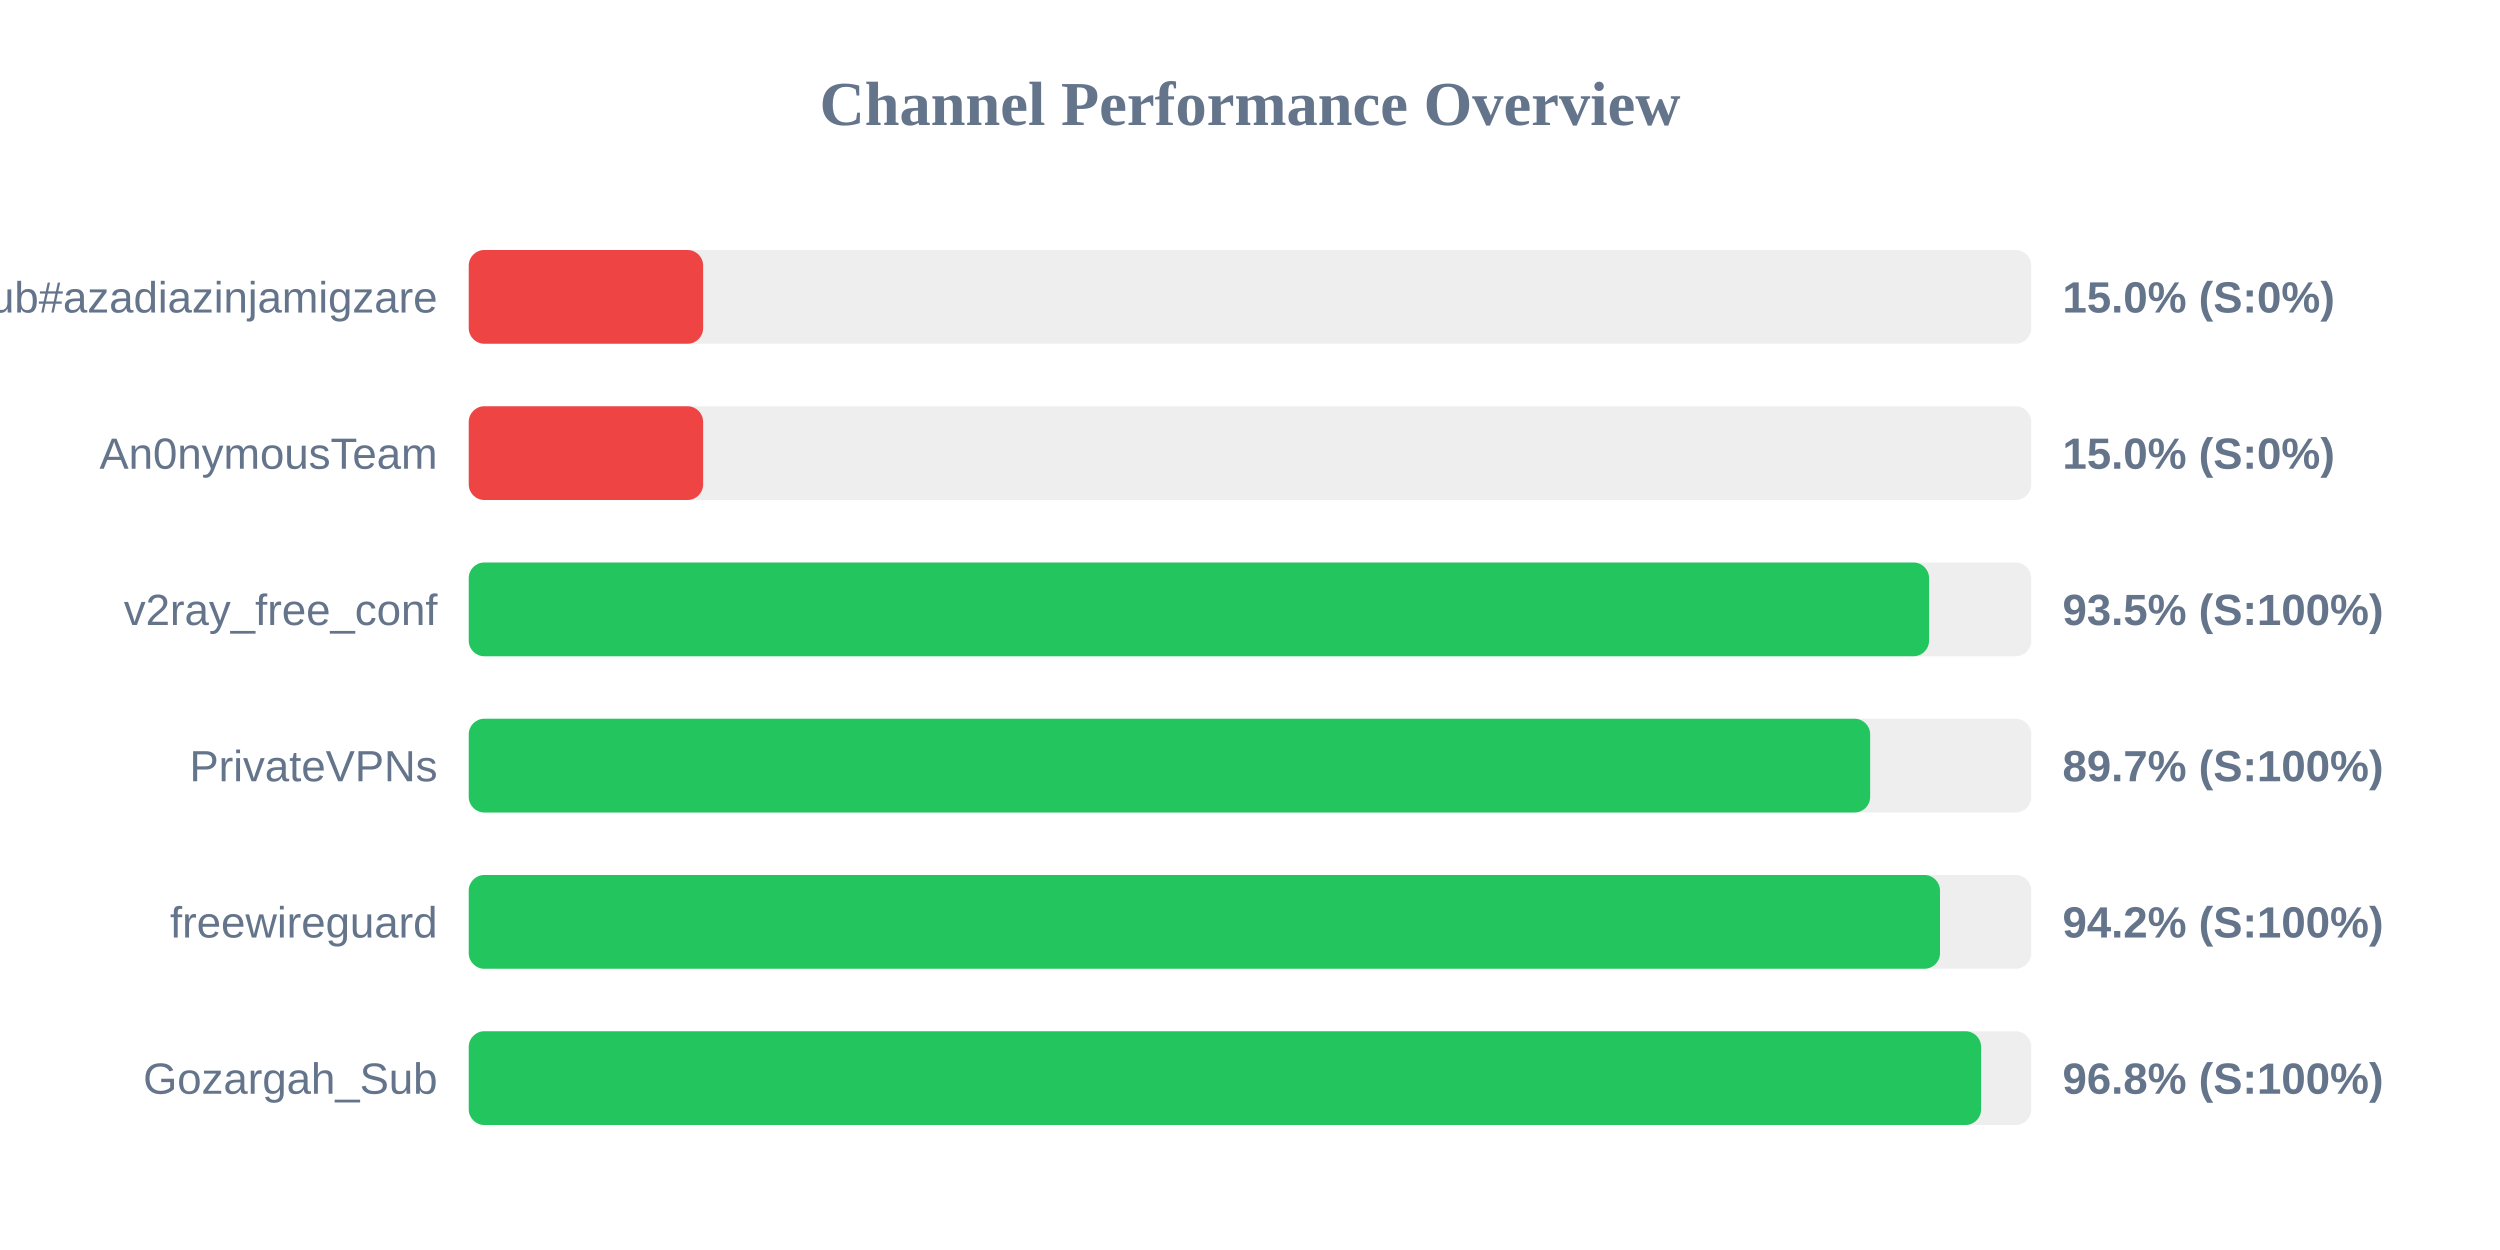
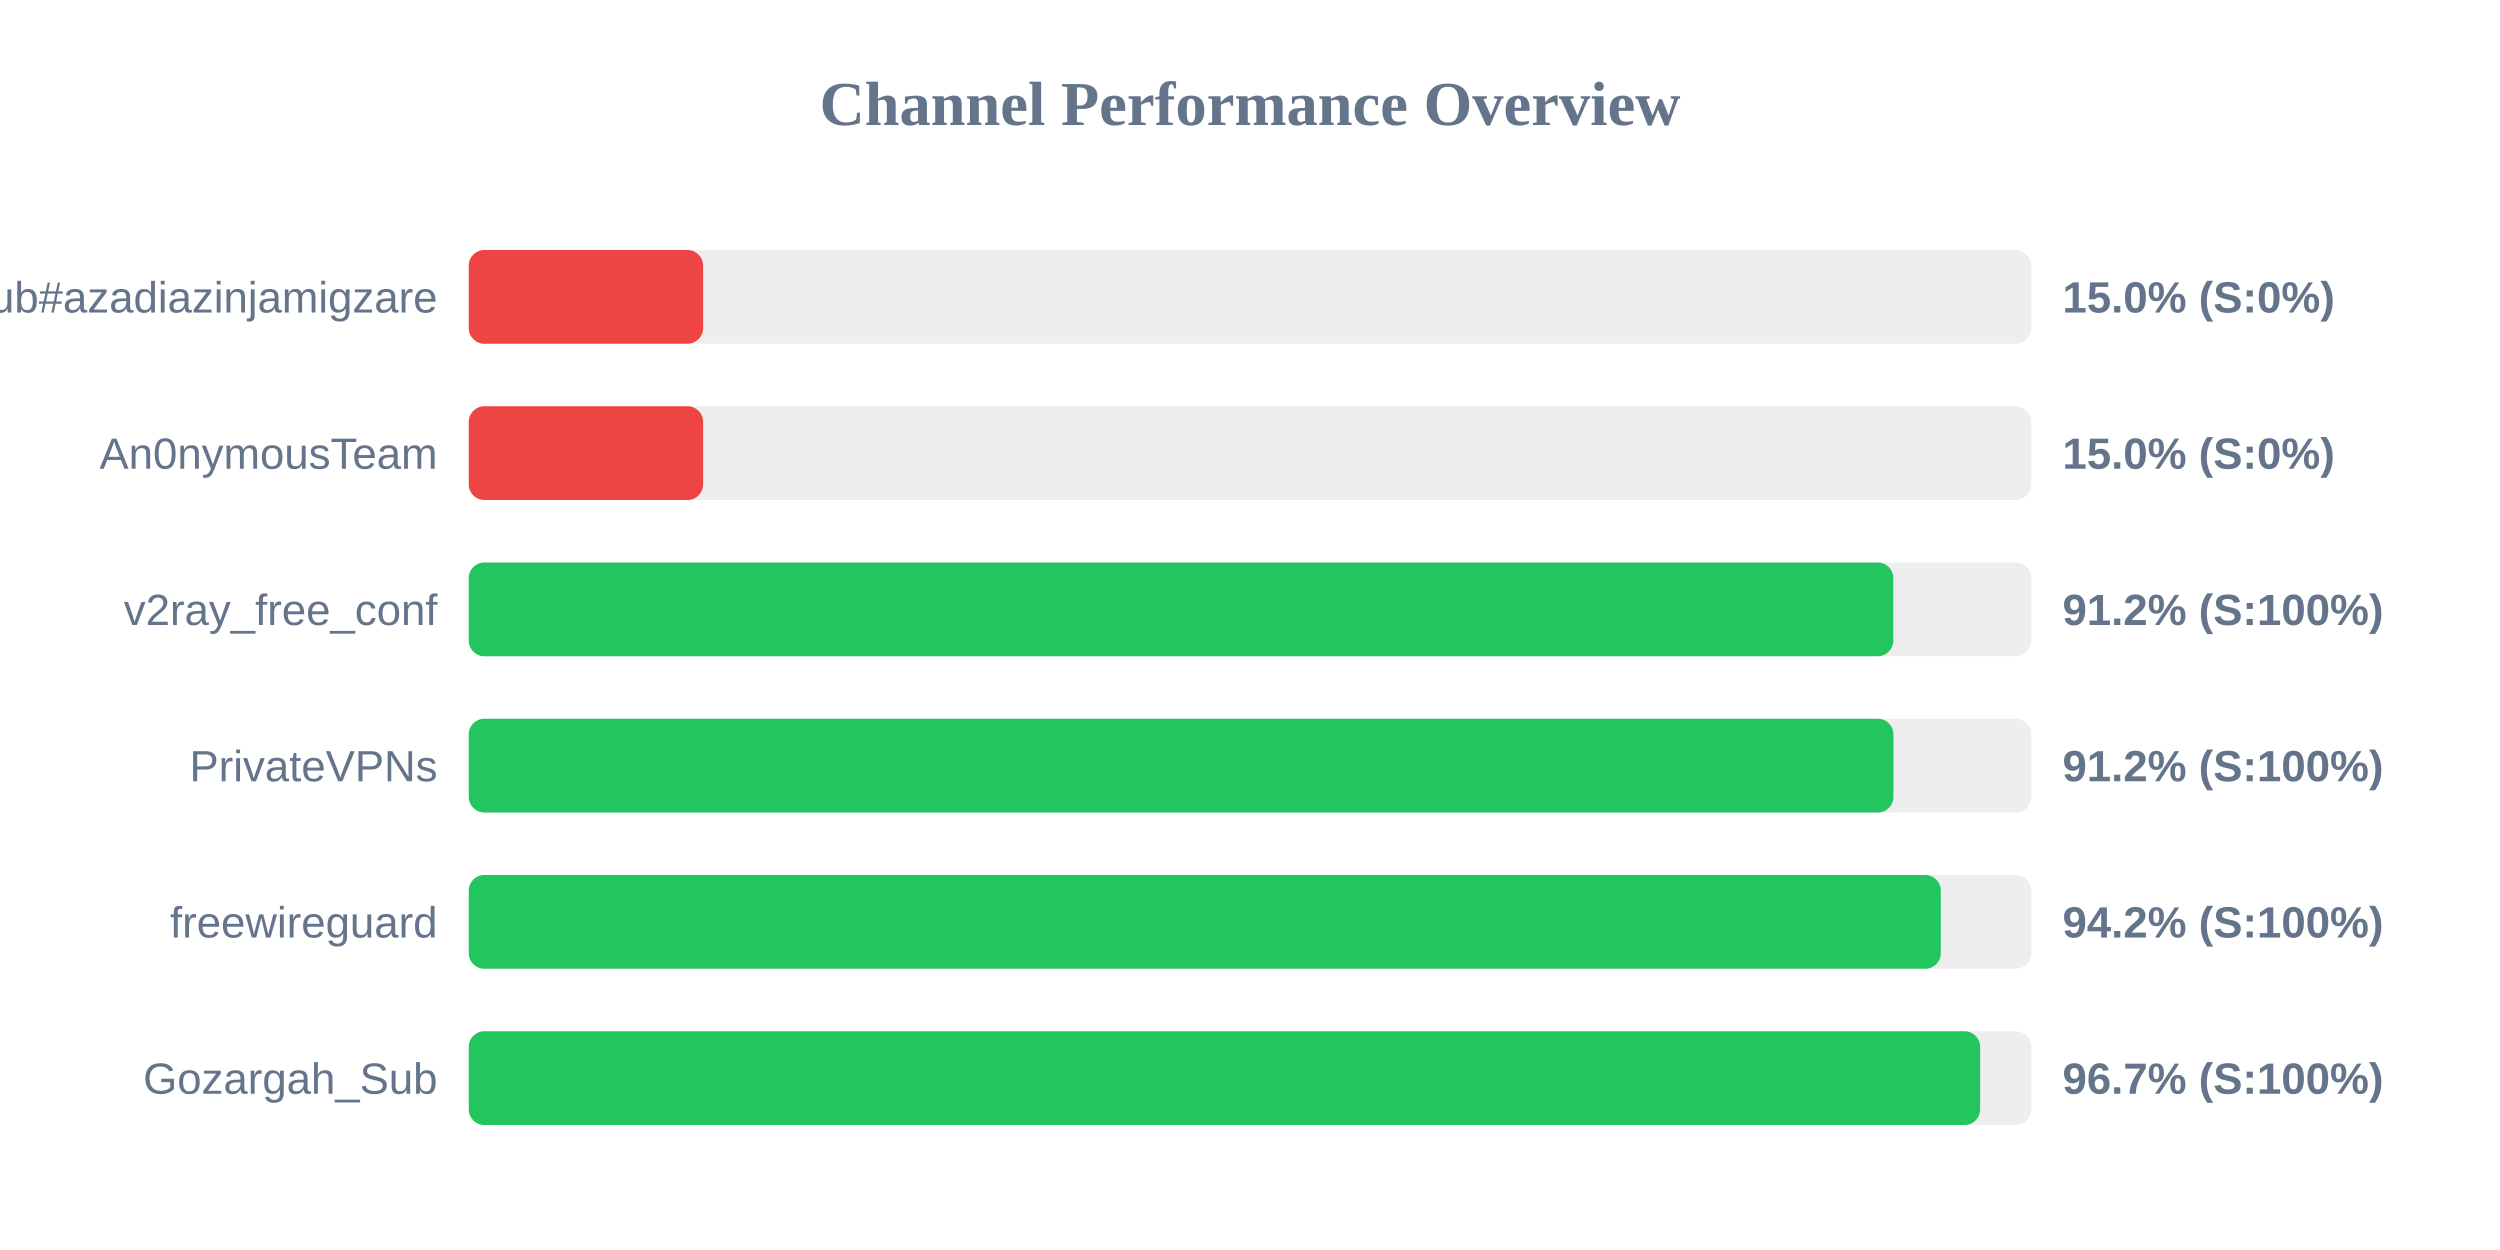
<svg xmlns="http://www.w3.org/2000/svg" width="800" height="400" version="1.1">
  <style>
        .row { font: 14px Arial; fill: #64748b; }
        .score { font: bold 14px Arial; fill: #64748b; }
    </style>
  <text x="400" y="40" text-anchor="middle" font-size="20px" font-weight="bold" fill="#64748b">Channel Performance Overview</text>
  <rect x="150" y="80" width="500" height="30" fill="#eee" rx="5" />
  <rect x="150" y="80" width="75.0" height="30" fill="#ef4444" rx="5" />
  <text x="140" y="100" text-anchor="end" class="row">Sub#azadiazinjamigzare</text>
  <text x="660" y="100" text-anchor="start" class="score">15.0% (S:0%)</text>
  <rect x="150" y="130" width="500" height="30" fill="#eee" rx="5" />
  <rect x="150" y="130" width="75.0" height="30" fill="#ef4444" rx="5" />
  <text x="140" y="150" text-anchor="end" class="row">An0nymousTeam</text>
  <text x="660" y="150" text-anchor="start" class="score">15.0% (S:0%)</text>
  <rect x="150" y="180" width="500" height="30" fill="#eee" rx="5" />
-   <rect x="150" y="180" width="467.3" height="30" fill="#22c55e" rx="5" />
+   <rect x="150" y="180" width="455.85" height="30" fill="#22c55e" rx="5" />
  <text x="140" y="200" text-anchor="end" class="row">v2ray_free_conf</text>
-   <text x="660" y="200" text-anchor="start" class="score">93.5% (S:100%)</text>
+   <text x="660" y="200" text-anchor="start" class="score">91.2% (S:100%)</text>
  <rect x="150" y="230" width="500" height="30" fill="#eee" rx="5" />
-   <rect x="150" y="230" width="448.45" height="30" fill="#22c55e" rx="5" />
+   <rect x="150" y="230" width="455.9" height="30" fill="#22c55e" rx="5" />
  <text x="140" y="250" text-anchor="end" class="row">PrivateVPNs</text>
-   <text x="660" y="250" text-anchor="start" class="score">89.7% (S:100%)</text>
+   <text x="660" y="250" text-anchor="start" class="score">91.2% (S:100%)</text>
  <rect x="150" y="280" width="500" height="30" fill="#eee" rx="5" />
-   <rect x="150" y="280" width="470.8" height="30" fill="#22c55e" rx="5" />
+   <rect x="150" y="280" width="471.05" height="30" fill="#22c55e" rx="5" />
  <text x="140" y="300" text-anchor="end" class="row">freewireguard</text>
  <text x="660" y="300" text-anchor="start" class="score">94.2% (S:100%)</text>
  <rect x="150" y="330" width="500" height="30" fill="#eee" rx="5" />
-   <rect x="150" y="330" width="483.95" height="30" fill="#22c55e" rx="5" />
+   <rect x="150" y="330" width="483.65" height="30" fill="#22c55e" rx="5" />
  <text x="140" y="350" text-anchor="end" class="row">Gozargah_Sub</text>
-   <text x="660" y="350" text-anchor="start" class="score">96.8% (S:100%)</text>
+   <text x="660" y="350" text-anchor="start" class="score">96.7% (S:100%)</text>
</svg>
